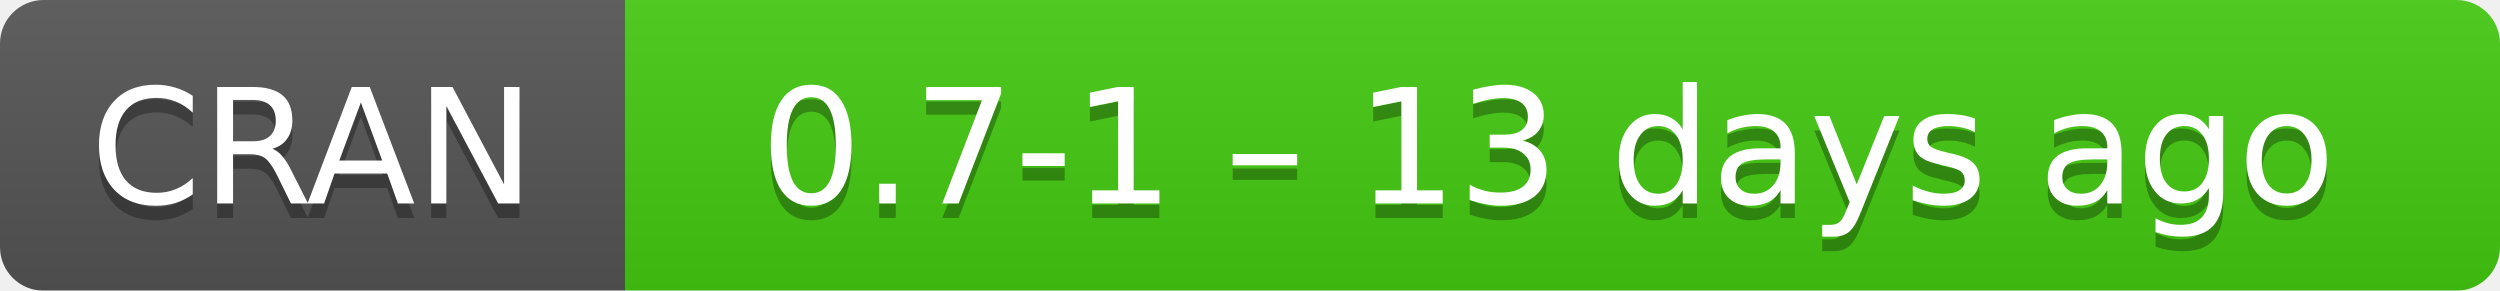
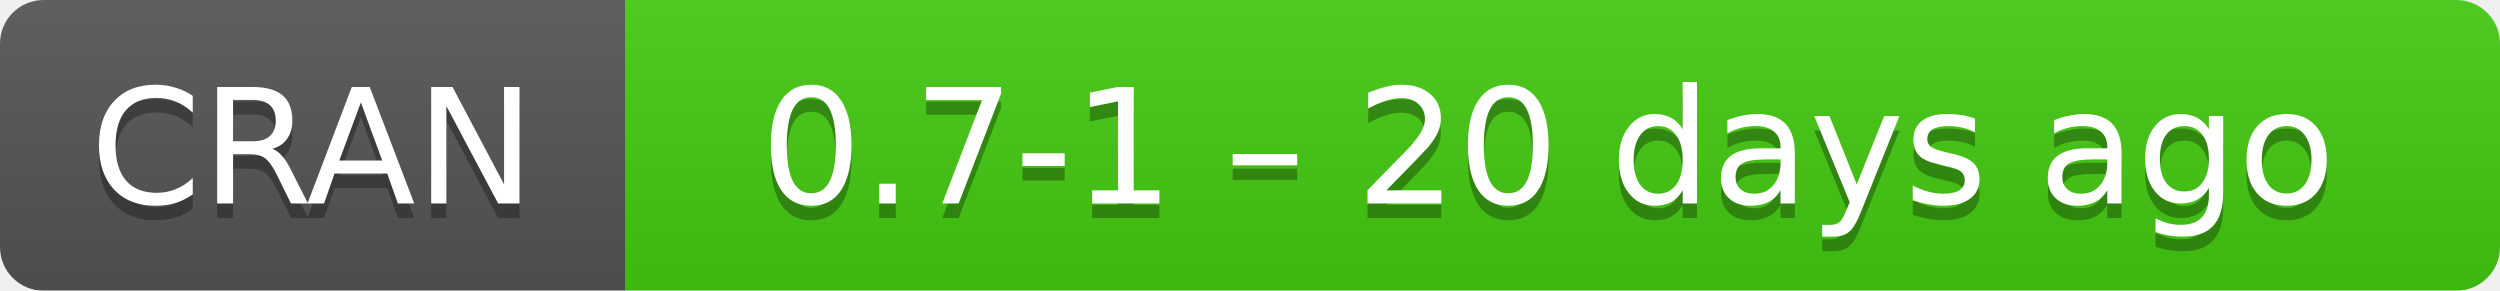
- <svg xmlns="http://www.w3.org/2000/svg" width="172" height="20" aria-label="CRAN 0.7-1 – 13 days ago">
+ <svg xmlns="http://www.w3.org/2000/svg" width="172" height="20" aria-label="CRAN 0.7-1 – 20 days ago">
  <linearGradient id="b" x2="0" y2="100%">
    <stop offset="0" stop-color="#bbb" stop-opacity=".1" />
    <stop offset="1" stop-opacity=".1" />
  </linearGradient>
  <mask id="a">
    <rect width="172" height="20" rx="3" fill="#fff" />
  </mask>
  <g mask="url(#a)">
    <path fill="#555" d="M0 0h43v20H0z" />
    <path fill="#4c1" d="M43 0h148.5v20H43z" />
    <path fill="url(#b)" d="M0 0h172v20H0z" />
  </g>
  <g fill="#fff" text-anchor="middle" font-family="DejaVu Sans,Verdana,Geneva,sans-serif" font-size="11">
    <text x="21.5" y="15" fill="#010101" fill-opacity=".3">
      CRAN
    </text>
    <text x="21.5" y="14">
      CRAN
    </text>
    <text x="106.5" y="15" fill="#010101" fill-opacity=".3">
-       0.7-1 – 13 days ago
+       0.7-1 – 20 days ago
    </text>
    <text x="106.5" y="14">
-       0.7-1 – 13 days ago
+       0.7-1 – 20 days ago
    </text>
  </g>
</svg>
